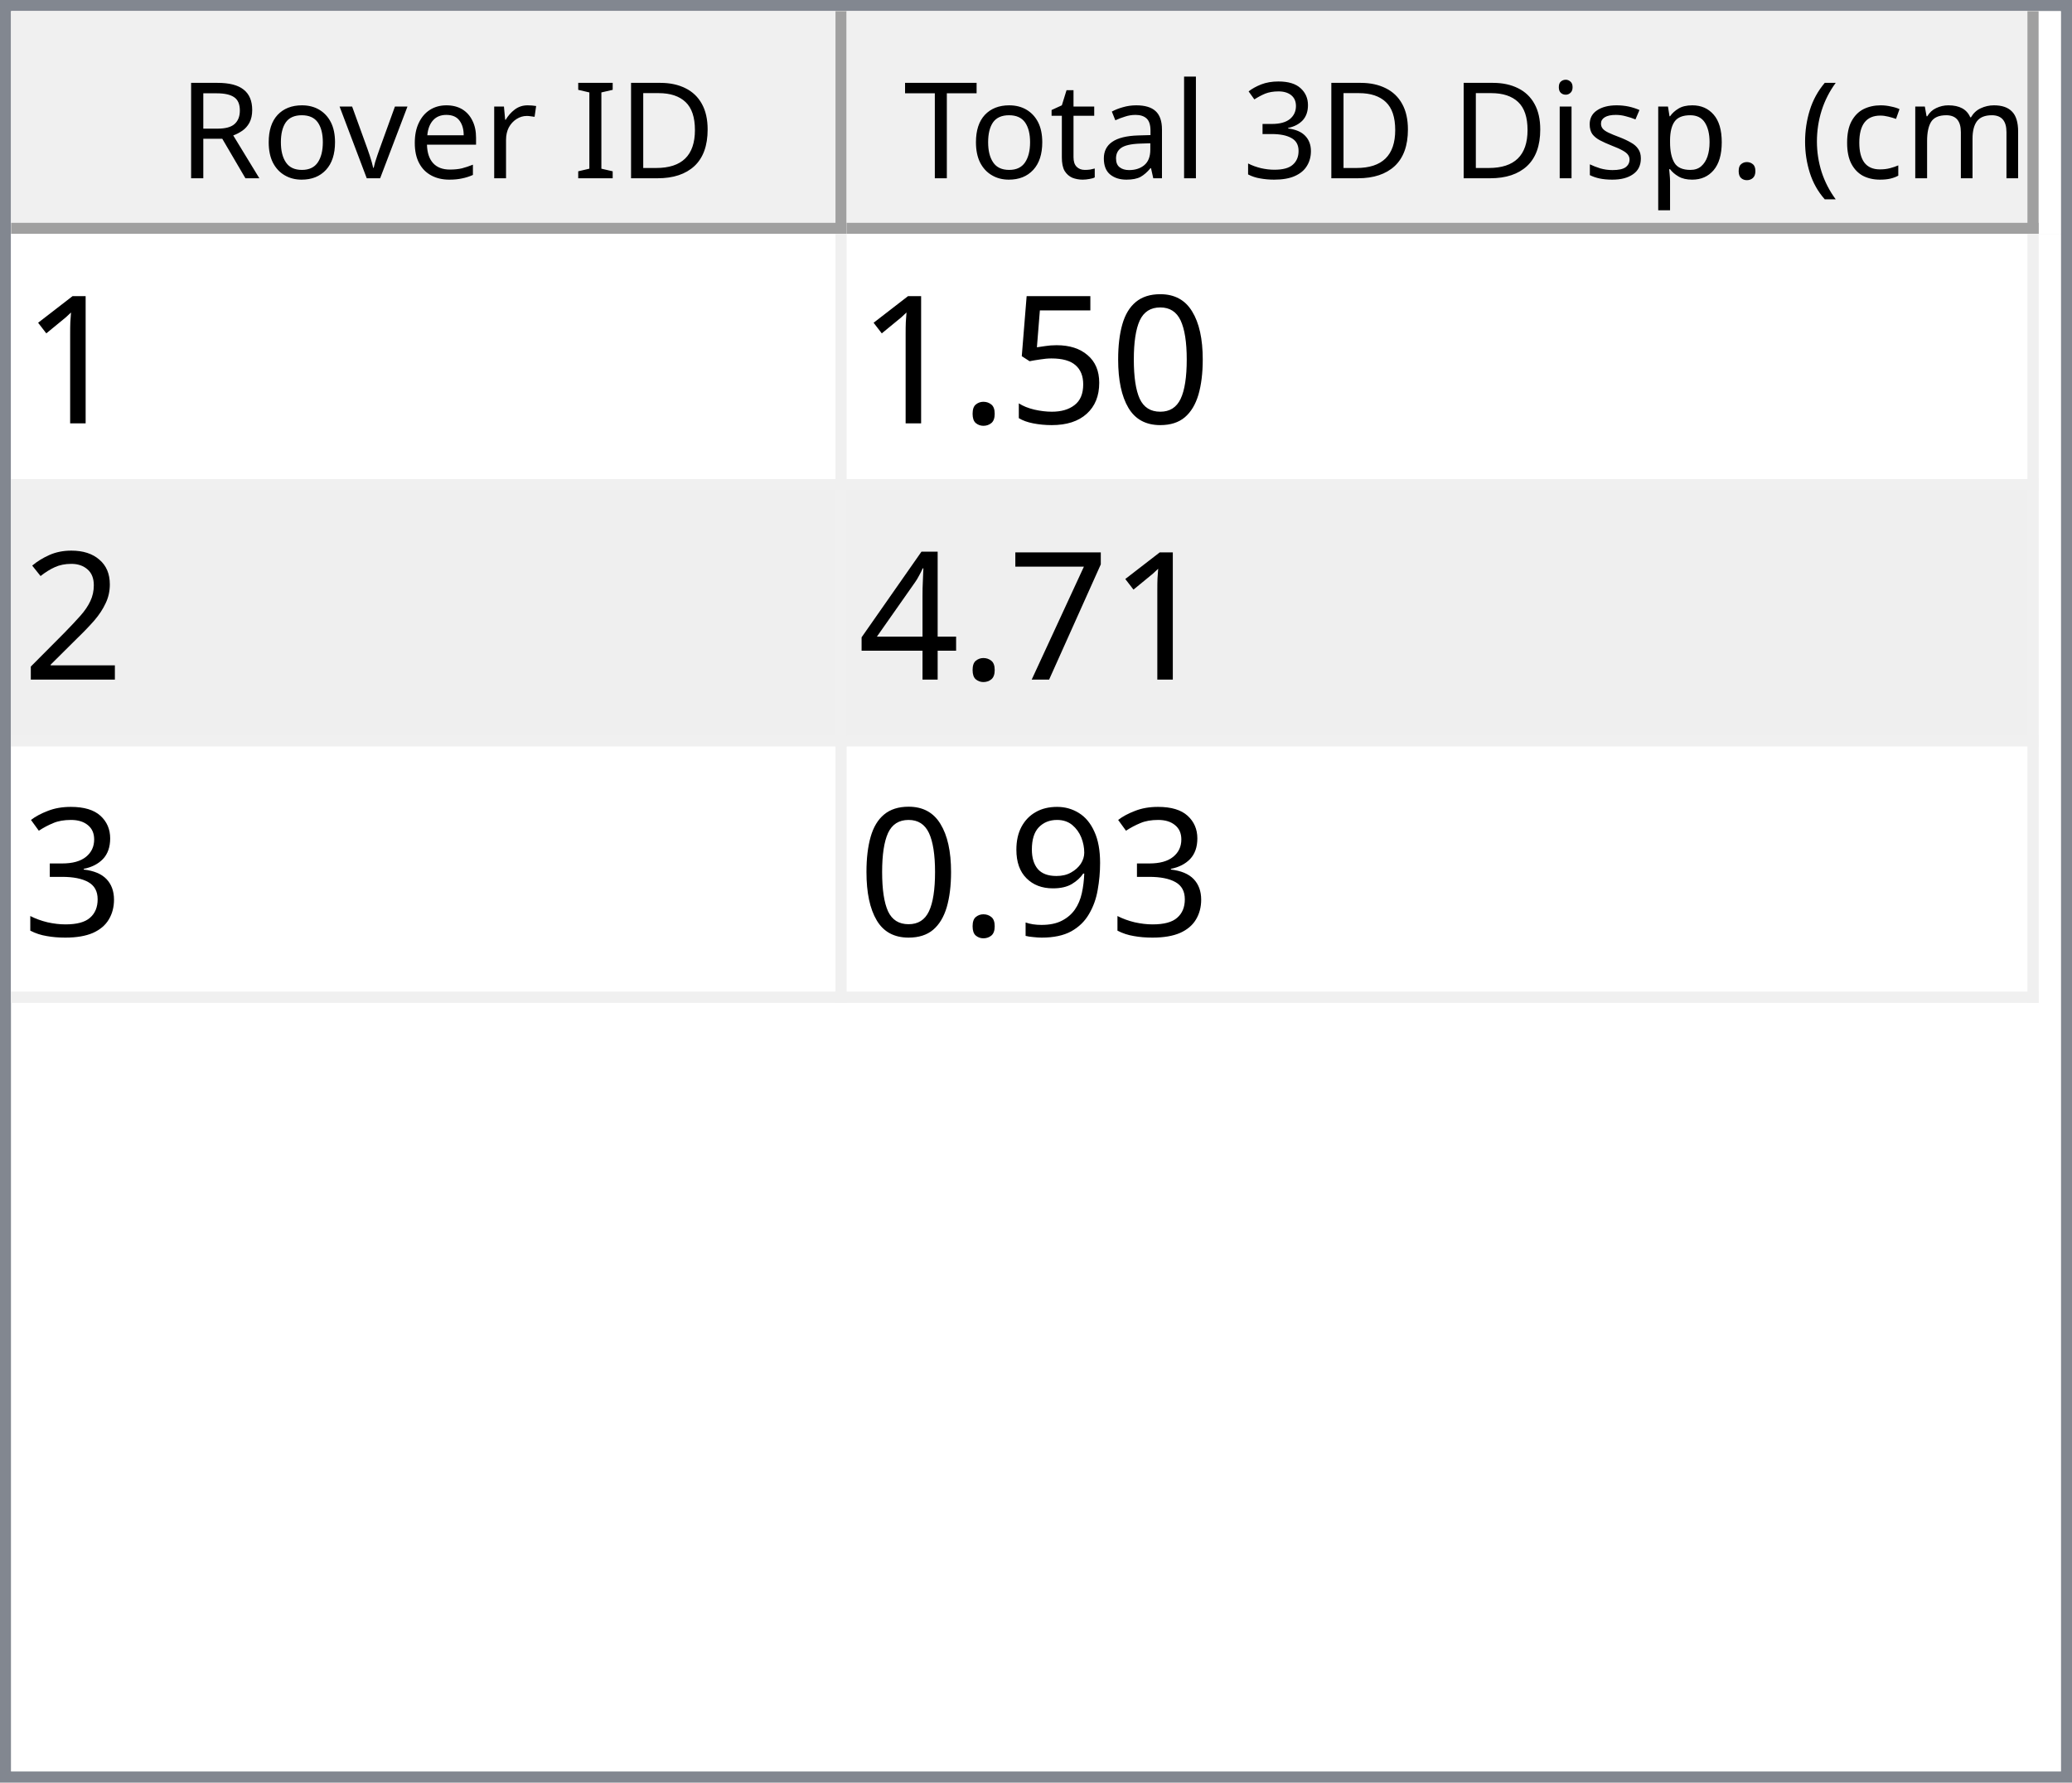
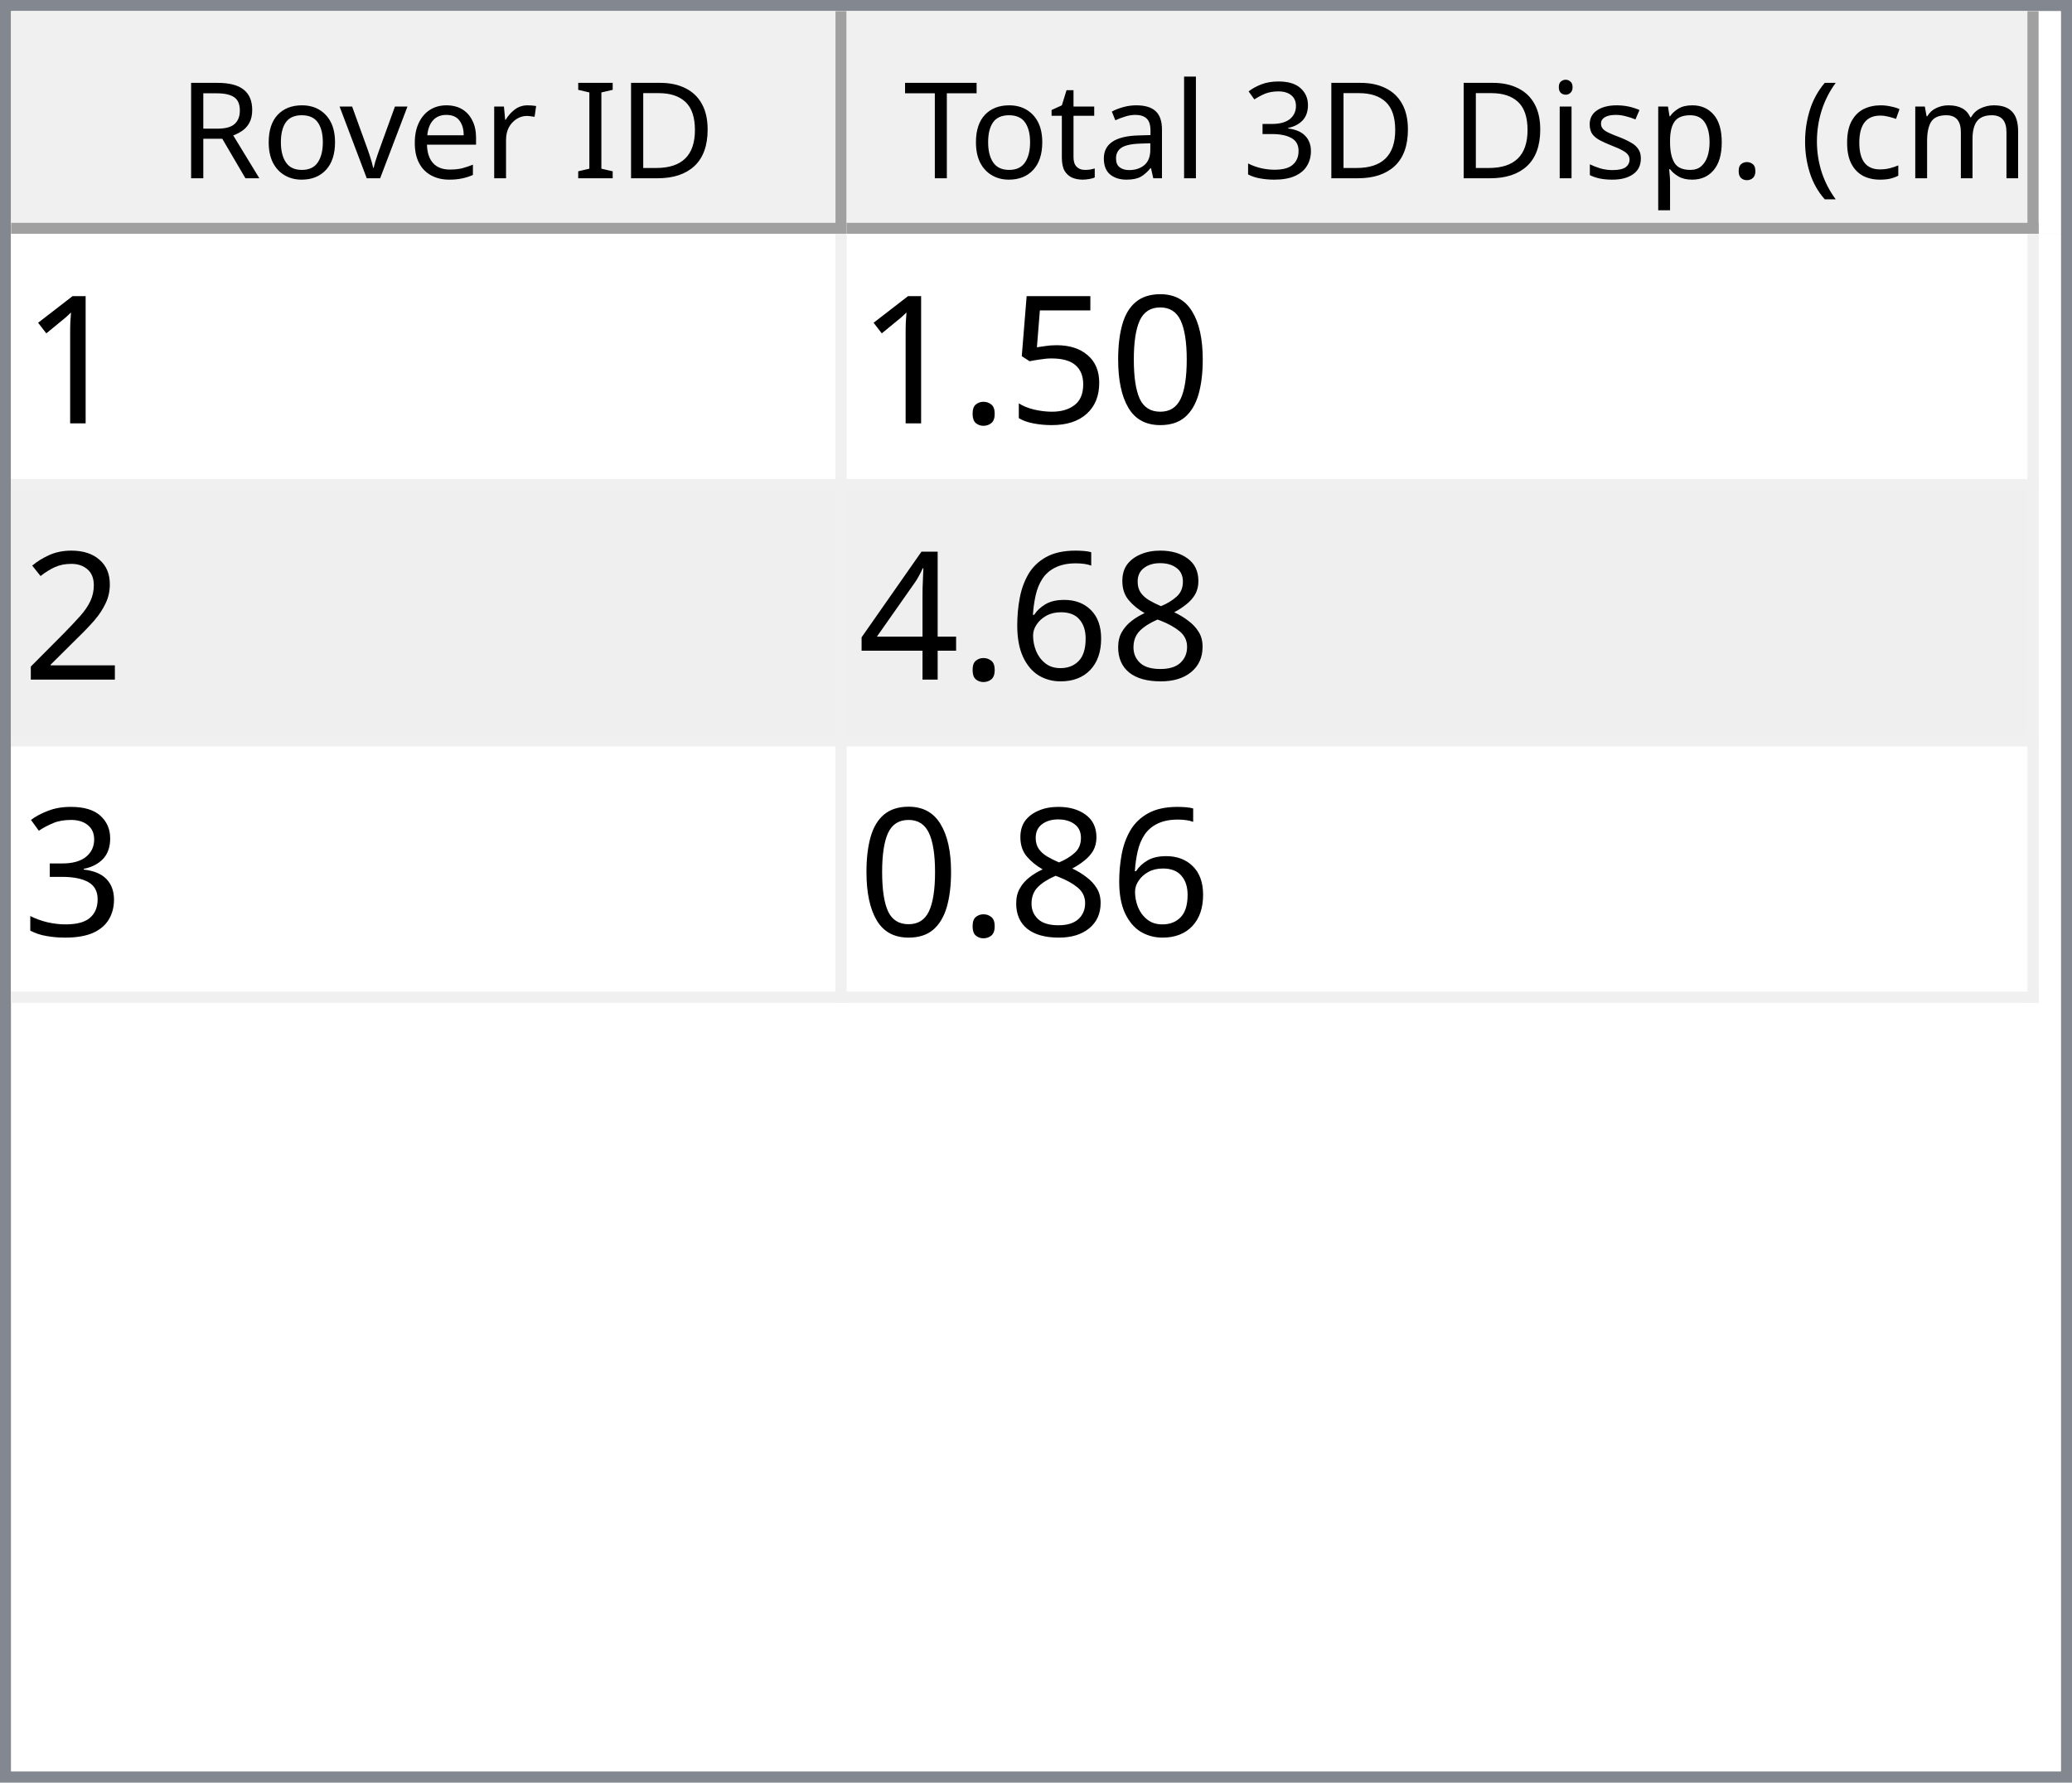
<svg xmlns="http://www.w3.org/2000/svg" style="fill-opacity:1; color-rendering:auto; color-interpolation:auto; text-rendering:auto; stroke:black; stroke-linecap:square; stroke-miterlimit:10; shape-rendering:auto; stroke-opacity:1; fill:black; stroke-dasharray:none; font-weight:normal; stroke-width:1; font-family:'Dialog'; font-style:normal; stroke-linejoin:miter; font-size:12px; stroke-dashoffset:0; image-rendering:auto;" width="186" height="160">
  <defs id="genericDefs" />
  <g>
    <defs id="defs1">
      <clipPath clipPathUnits="userSpaceOnUse" id="clipPath1">
        <path d="M0 0 L186 0 L186 160 L0 160 L0 0 Z" />
      </clipPath>
      <clipPath clipPathUnits="userSpaceOnUse" id="clipPath2">
        <path d="M0 0 L0 160 L186 160 L186 0 Z" />
      </clipPath>
      <clipPath clipPathUnits="userSpaceOnUse" id="clipPath3">
        <path d="M0 0 L0 20 L184 20 L184 0 Z" />
      </clipPath>
      <clipPath clipPathUnits="userSpaceOnUse" id="clipPath4">
        <path d="M0 0 L0 20 L75 20 L75 0 Z" />
      </clipPath>
      <clipPath clipPathUnits="userSpaceOnUse" id="clipPath5">
        <path d="M1 1 L1 19 L74 19 L74 1 Z" />
      </clipPath>
      <clipPath clipPathUnits="userSpaceOnUse" id="clipPath6">
        <path d="M0 0 L0 18 L73 18 L73 0 Z" />
      </clipPath>
      <clipPath clipPathUnits="userSpaceOnUse" id="clipPath7">
        <path d="M-0.5 -0.5 L-0.5 19.5 L74.5 19.5 L74.5 -0.5 Z" />
      </clipPath>
      <clipPath clipPathUnits="userSpaceOnUse" id="clipPath8">
        <path d="M0 0 L0 20 L107 20 L107 0 Z" />
      </clipPath>
      <clipPath clipPathUnits="userSpaceOnUse" id="clipPath9">
        <path d="M1 1 L1 19 L106 19 L106 1 Z" />
      </clipPath>
      <clipPath clipPathUnits="userSpaceOnUse" id="clipPath10">
        <path d="M0 0 L0 18 L105 18 L105 0 Z" />
      </clipPath>
      <clipPath clipPathUnits="userSpaceOnUse" id="clipPath11">
        <path d="M-0.5 -0.5 L-0.5 19.5 L106.5 19.5 L106.5 -0.5 Z" />
      </clipPath>
      <clipPath clipPathUnits="userSpaceOnUse" id="clipPath12">
        <path d="M0 0 L0 138 L184 138 L184 0 Z" />
      </clipPath>
      <clipPath clipPathUnits="userSpaceOnUse" id="clipPath13">
        <path d="M0 0 L0 69 L182 69 L182 0 Z" />
      </clipPath>
      <clipPath clipPathUnits="userSpaceOnUse" id="clipPath14">
        <path d="M-0.5 -0.5 L-0.5 68.5 L181.5 68.5 L181.5 -0.5 Z" />
      </clipPath>
      <clipPath clipPathUnits="userSpaceOnUse" id="clipPath15">
        <path d="M0 0 L0 22 L74 22 L74 0 Z" />
      </clipPath>
      <clipPath clipPathUnits="userSpaceOnUse" id="clipPath16">
        <path d="M0 0 L0 22 L106 22 L106 0 Z" />
      </clipPath>
      <font horiz-adv-x="64.551" id="font1">
        <font-face ascent="107.91" descent="25.098" units-per-em="100" style="font-style:normal; font-family:Segoe UI; font-weight:normal;" />
        <missing-glyph horiz-adv-x="64.551" d="M8.109 0 L8.109 68.266 L56.453 68.266 L56.453 0 L8.109 0 ZM15.328 7.234 L49.219 7.234 L49.219 61.031 L15.328 61.031 L15.328 7.234 Z" />
        <glyph unicode="D" horiz-adv-x="70.117" d="M9.188 0 L9.188 70.016 L28.516 70.016 Q65.531 70.016 65.531 35.891 Q65.531 19.672 55.25 9.836 Q44.969 0 27.734 0 L9.188 0 ZM17.391 62.594 L17.391 7.422 L27.828 7.422 Q41.609 7.422 49.273 14.797 Q56.938 22.172 56.938 35.688 Q56.938 62.594 28.328 62.594 L17.391 62.594 Z" />
        <glyph unicode="I" horiz-adv-x="26.611" d="M17.391 0 L9.188 0 L9.188 70.016 L17.391 70.016 L17.391 0 Z" />
        <glyph unicode=" " horiz-adv-x="27.393" d="" />
        <glyph unicode="r" horiz-adv-x="34.766" d="M34.188 41.891 Q32.078 43.5 28.125 43.5 Q23 43.5 19.555 38.672 Q16.109 33.844 16.109 25.484 L16.109 0 L8.109 0 L8.109 50 L16.109 50 L16.109 39.703 L16.312 39.703 Q18.016 44.969 21.531 47.922 Q25.047 50.875 29.391 50.875 Q32.516 50.875 34.188 50.203 L34.188 41.891 Z" />
        <glyph unicode="e" horiz-adv-x="52.295" d="M48.297 23 L12.984 23 Q13.188 14.656 17.484 10.109 Q21.781 5.562 29.297 5.562 Q37.75 5.562 44.828 11.141 L44.828 3.609 Q38.234 -1.172 27.391 -1.172 Q16.797 -1.172 10.742 5.641 Q4.688 12.453 4.688 24.812 Q4.688 36.469 11.305 43.82 Q17.922 51.172 27.734 51.172 Q37.547 51.172 42.922 44.828 Q48.297 38.484 48.297 27.203 L48.297 23 ZM40.094 29.781 Q40.047 36.719 36.75 40.578 Q33.453 44.438 27.594 44.438 Q21.922 44.438 17.969 40.383 Q14.016 36.328 13.094 29.781 L40.094 29.781 Z" />
        <glyph unicode="v" horiz-adv-x="47.9" d="M47.406 50 L27.484 0 L19.625 0 L0.688 50 L9.469 50 L22.172 13.672 Q23.578 9.672 23.922 6.688 L24.125 6.688 Q24.609 10.453 25.688 13.484 L38.969 50 L47.406 50 Z" />
        <glyph unicode="o" horiz-adv-x="58.594" d="M29 -1.172 Q17.922 -1.172 11.305 5.836 Q4.688 12.844 4.688 24.422 Q4.688 37.016 11.57 44.094 Q18.453 51.172 30.172 51.172 Q41.359 51.172 47.633 44.289 Q53.906 37.406 53.906 25.203 Q53.906 13.234 47.141 6.031 Q40.375 -1.172 29 -1.172 ZM29.594 44.438 Q21.875 44.438 17.383 39.188 Q12.891 33.938 12.891 24.703 Q12.891 15.828 17.43 10.695 Q21.969 5.562 29.594 5.562 Q37.359 5.562 41.531 10.594 Q45.703 15.625 45.703 24.906 Q45.703 34.281 41.531 39.359 Q37.359 44.438 29.594 44.438 Z" />
        <glyph unicode="R" horiz-adv-x="59.814" d="M59.375 0 L49.609 0 L37.891 19.625 Q36.281 22.359 34.766 24.289 Q33.25 26.219 31.664 27.438 Q30.078 28.656 28.25 29.219 Q26.422 29.781 24.125 29.781 L17.391 29.781 L17.391 0 L9.188 0 L9.188 70.016 L30.078 70.016 Q34.672 70.016 38.555 68.867 Q42.438 67.719 45.289 65.375 Q48.141 63.031 49.758 59.547 Q51.375 56.062 51.375 51.375 Q51.375 47.703 50.273 44.656 Q49.172 41.609 47.148 39.211 Q45.125 36.812 42.266 35.133 Q39.406 33.453 35.844 32.516 L35.844 32.328 Q37.594 31.547 38.891 30.547 Q40.188 29.547 41.359 28.18 Q42.531 26.812 43.68 25.078 Q44.828 23.344 46.234 21.047 L59.375 0 ZM17.391 62.594 L17.391 37.203 L28.516 37.203 Q31.594 37.203 34.203 38.133 Q36.812 39.062 38.719 40.797 Q40.625 42.531 41.703 45.047 Q42.781 47.562 42.781 50.688 Q42.781 56.297 39.141 59.445 Q35.5 62.594 28.609 62.594 L17.391 62.594 Z" />
        <glyph unicode=")" horiz-adv-x="30.176" d="M8.297 -15.922 L1.172 -15.922 Q16.406 2.344 16.406 26.812 Q16.406 51.469 1.078 70.016 L8.297 70.016 Q23.531 52.156 23.531 26.703 Q23.531 1.375 8.297 -15.922 Z" />
        <glyph unicode="m" horiz-adv-x="86.133" d="M79.109 0 L71.094 0 L71.094 28.719 Q71.094 37.016 68.531 40.727 Q65.969 44.438 59.906 44.438 Q54.781 44.438 51.195 39.75 Q47.609 35.062 47.609 28.516 L47.609 0 L39.594 0 L39.594 29.688 Q39.594 44.438 28.219 44.438 Q22.953 44.438 19.531 40.016 Q16.109 35.594 16.109 28.516 L16.109 0 L8.109 0 L8.109 50 L16.109 50 L16.109 42.094 L16.312 42.094 Q21.625 51.172 31.844 51.172 Q36.969 51.172 40.773 48.312 Q44.578 45.453 46 40.828 Q51.562 51.172 62.594 51.172 Q79.109 51.172 79.109 30.812 L79.109 0 Z" />
        <glyph unicode="c" horiz-adv-x="46.191" d="M42.188 2.297 Q36.422 -1.172 28.516 -1.172 Q17.828 -1.172 11.258 5.789 Q4.688 12.75 4.688 23.828 Q4.688 36.188 11.766 43.68 Q18.844 51.172 30.672 51.172 Q37.25 51.172 42.281 48.734 L42.281 40.531 Q36.719 44.438 30.375 44.438 Q22.703 44.438 17.797 38.945 Q12.891 33.453 12.891 24.516 Q12.891 15.719 17.508 10.641 Q22.125 5.562 29.891 5.562 Q36.422 5.562 42.188 9.906 L42.188 2.297 Z" />
        <glyph unicode="(" horiz-adv-x="30.176" d="M29.109 -15.922 L21.969 -15.922 Q6.844 1.375 6.844 26.703 Q6.844 52.156 21.969 70.016 L29.203 70.016 Q13.875 51.469 13.875 26.812 Q13.875 2.344 29.109 -15.922 Z" />
        <glyph unicode="." horiz-adv-x="21.68" d="M10.891 -1.078 Q8.641 -1.078 7.055 0.539 Q5.469 2.156 5.469 4.391 Q5.469 6.641 7.055 8.273 Q8.641 9.906 10.891 9.906 Q13.188 9.906 14.797 8.273 Q16.406 6.641 16.406 4.391 Q16.406 2.156 14.797 0.539 Q13.188 -1.078 10.891 -1.078 Z" />
        <glyph unicode="p" horiz-adv-x="58.789" d="M16.312 7.234 L16.109 7.234 L16.109 -23 L8.109 -23 L8.109 50 L16.109 50 L16.109 41.219 L16.312 41.219 Q22.219 51.172 33.594 51.172 Q43.266 51.172 48.688 44.461 Q54.109 37.75 54.109 26.469 Q54.109 13.922 48 6.375 Q41.891 -1.172 31.297 -1.172 Q21.578 -1.172 16.312 7.234 ZM16.109 27.391 L16.109 20.406 Q16.109 14.203 20.141 9.883 Q24.172 5.562 30.375 5.562 Q37.641 5.562 41.773 11.133 Q45.906 16.703 45.906 26.609 Q45.906 34.969 42.047 39.703 Q38.188 44.438 31.594 44.438 Q24.609 44.438 20.359 39.578 Q16.109 34.719 16.109 27.391 Z" />
        <glyph unicode="s" horiz-adv-x="42.432" d="M5.078 1.812 L5.078 10.406 Q11.625 5.562 19.484 5.562 Q30.031 5.562 30.031 12.594 Q30.031 14.594 29.125 15.992 Q28.219 17.391 26.68 18.461 Q25.141 19.531 23.07 20.383 Q21 21.234 18.609 22.172 Q15.281 23.484 12.766 24.828 Q10.25 26.172 8.57 27.859 Q6.891 29.547 6.031 31.695 Q5.172 33.844 5.172 36.719 Q5.172 40.234 6.789 42.945 Q8.406 45.656 11.086 47.484 Q13.766 49.312 17.211 50.242 Q20.656 51.172 24.312 51.172 Q30.812 51.172 35.938 48.922 L35.938 40.828 Q30.422 44.438 23.25 44.438 Q21 44.438 19.195 43.922 Q17.391 43.406 16.094 42.477 Q14.797 41.547 14.086 40.258 Q13.375 38.969 13.375 37.406 Q13.375 35.453 14.086 34.133 Q14.797 32.812 16.164 31.789 Q17.531 30.766 19.484 29.938 Q21.438 29.109 23.922 28.125 Q27.25 26.859 29.883 25.516 Q32.516 24.172 34.375 22.484 Q36.234 20.797 37.234 18.602 Q38.234 16.406 38.234 13.375 Q38.234 9.672 36.602 6.938 Q34.969 4.203 32.234 2.398 Q29.5 0.594 25.93 -0.289 Q22.359 -1.172 18.453 -1.172 Q10.75 -1.172 5.078 1.812 Z" />
        <glyph unicode="i" horiz-adv-x="24.219" d="M12.203 62.703 Q10.062 62.703 8.547 64.164 Q7.031 65.625 7.031 67.875 Q7.031 70.125 8.547 71.609 Q10.062 73.094 12.203 73.094 Q14.406 73.094 15.945 71.609 Q17.484 70.125 17.484 67.875 Q17.484 65.719 15.945 64.211 Q14.406 62.703 12.203 62.703 ZM16.109 0 L8.109 0 L8.109 50 L16.109 50 L16.109 0 Z" />
        <glyph unicode="3" horiz-adv-x="53.906" d="M46.531 19.828 Q46.531 15.094 44.75 11.211 Q42.969 7.328 39.719 4.57 Q36.469 1.812 31.93 0.297 Q27.391 -1.219 21.922 -1.219 Q11.922 -1.219 6 2.594 L6 11.188 Q13.094 5.609 22.219 5.609 Q25.875 5.609 28.828 6.539 Q31.781 7.469 33.906 9.227 Q36.031 10.984 37.18 13.477 Q38.328 15.969 38.328 19.094 Q38.328 32.812 18.797 32.812 L12.984 32.812 L12.984 39.594 L18.5 39.594 Q35.797 39.594 35.797 52.484 Q35.797 64.406 22.609 64.406 Q15.188 64.406 8.688 59.422 L8.688 67.188 Q15.375 71.188 24.609 71.188 Q29 71.188 32.57 69.969 Q36.141 68.75 38.68 66.555 Q41.219 64.359 42.609 61.281 Q44 58.203 44 54.5 Q44 40.672 30.031 36.719 L30.031 36.531 Q33.594 36.141 36.625 34.797 Q39.656 33.453 41.852 31.305 Q44.047 29.156 45.289 26.25 Q46.531 23.344 46.531 19.828 Z" />
        <glyph unicode="l" horiz-adv-x="24.219" d="M16.109 0 L8.109 0 L8.109 74.031 L16.109 74.031 L16.109 0 Z" />
        <glyph unicode="a" horiz-adv-x="50.879" d="M43.891 0 L35.891 0 L35.891 7.812 L35.688 7.812 Q30.469 -1.172 20.312 -1.172 Q12.844 -1.172 8.617 2.781 Q4.391 6.734 4.391 13.281 Q4.391 27.297 20.906 29.594 L35.891 31.688 Q35.891 44.438 25.594 44.438 Q16.547 44.438 9.281 38.281 L9.281 46.484 Q16.656 51.172 26.266 51.172 Q43.891 51.172 43.891 32.516 L43.891 0 ZM35.891 25.297 L23.828 23.641 Q18.266 22.859 15.43 20.875 Q12.594 18.891 12.594 13.875 Q12.594 10.203 15.211 7.883 Q17.828 5.562 22.172 5.562 Q28.125 5.562 32.008 9.742 Q35.891 13.922 35.891 20.312 L35.891 25.297 Z" />
        <glyph unicode="t" horiz-adv-x="33.887" d="M31.297 0.484 Q28.469 -1.078 23.828 -1.078 Q10.688 -1.078 10.688 13.578 L10.688 43.172 L2.094 43.172 L2.094 50 L10.688 50 L10.688 62.203 L18.703 64.797 L18.703 50 L31.297 50 L31.297 43.172 L18.703 43.172 L18.703 14.984 Q18.703 9.969 20.414 7.82 Q22.125 5.672 26.078 5.672 Q29.109 5.672 31.297 7.328 L31.297 0.484 Z" />
        <glyph unicode="T" horiz-adv-x="52.393" d="M50.594 62.594 L30.375 62.594 L30.375 0 L22.172 0 L22.172 62.594 L2 62.594 L2 70.016 L50.594 70.016 L50.594 62.594 Z" />
      </font>
      <font horiz-adv-x="75.0" id="font2">
        <font-face ascent="100.537" descent="21.973" units-per-em="100" style="font-style:normal; font-family:sans-serif; font-weight:normal;" />
        <missing-glyph horiz-adv-x="75.0" d="M12.5 0 L12.5 62.5 L62.5 62.5 L62.5 0 L12.5 0 ZM14.062 1.562 L60.938 1.562 L60.938 60.938 L14.062 60.938 L14.062 1.562 Z" />
        <glyph unicode="1" horiz-adv-x="55.615" d="M37.25 0 L28.469 0 L28.469 56 Q25.297 52.984 20.141 49.953 Q14.984 46.922 10.891 45.406 L10.891 53.906 Q18.266 57.375 23.781 62.305 Q29.297 67.234 31.594 71.875 L37.25 71.875 L37.25 0 Z" />
        <glyph unicode="0" horiz-adv-x="55.615" d="M4.156 35.297 Q4.156 48 6.766 55.742 Q9.375 63.484 14.523 67.68 Q19.672 71.875 27.484 71.875 Q33.25 71.875 37.594 69.555 Q41.938 67.234 44.773 62.867 Q47.609 58.5 49.219 52.227 Q50.828 45.953 50.828 35.297 Q50.828 22.703 48.242 14.969 Q45.656 7.234 40.508 3.008 Q35.359 -1.219 27.484 -1.219 Q17.141 -1.219 11.234 6.203 Q4.156 15.141 4.156 35.297 ZM13.188 35.297 Q13.188 17.672 17.312 11.836 Q21.438 6 27.484 6 Q33.547 6 37.672 11.859 Q41.797 17.719 41.797 35.297 Q41.797 52.984 37.672 58.789 Q33.547 64.594 27.391 64.594 Q21.344 64.594 17.719 59.469 Q13.188 52.938 13.188 35.297 Z" />
        <glyph unicode="5" horiz-adv-x="55.615" d="M4.156 18.75 L13.375 19.531 Q14.406 12.797 18.141 9.398 Q21.875 6 27.156 6 Q33.5 6 37.891 10.789 Q42.281 15.578 42.281 23.484 Q42.281 31 38.062 35.352 Q33.844 39.703 27 39.703 Q22.75 39.703 19.336 37.773 Q15.922 35.844 13.969 32.766 L5.719 33.844 L12.641 70.609 L48.25 70.609 L48.25 62.203 L19.672 62.203 L15.828 42.969 Q22.266 47.469 29.344 47.469 Q38.719 47.469 45.164 40.969 Q51.609 34.469 51.609 24.266 Q51.609 14.547 45.953 7.469 Q39.062 -1.219 27.156 -1.219 Q17.391 -1.219 11.211 4.25 Q5.031 9.719 4.156 18.75 Z" />
        <glyph unicode="." horiz-adv-x="27.783" d="M9.078 0 L9.078 10.016 L19.094 10.016 L19.094 0 L9.078 0 Z" />
        <glyph unicode="2" horiz-adv-x="55.615" d="M50.344 8.453 L50.344 0 L3.031 0 Q2.938 3.172 4.047 6.109 Q5.859 10.938 9.836 15.625 Q13.812 20.312 21.344 26.469 Q33.016 36.031 37.117 41.625 Q41.219 47.219 41.219 52.203 Q41.219 57.422 37.477 61.008 Q33.734 64.594 27.734 64.594 Q21.391 64.594 17.578 60.789 Q13.766 56.984 13.719 50.25 L4.688 51.172 Q5.609 61.281 11.664 66.578 Q17.719 71.875 27.938 71.875 Q38.234 71.875 44.242 66.164 Q50.25 60.453 50.25 52 Q50.25 47.703 48.492 43.555 Q46.734 39.406 42.656 34.812 Q38.578 30.219 29.109 22.219 Q21.188 15.578 18.945 13.211 Q16.703 10.844 15.234 8.453 L50.344 8.453 Z" />
-         <glyph unicode="7" horiz-adv-x="55.615" d="M4.734 62.203 L4.734 70.656 L51.078 70.656 L51.078 63.812 Q44.234 56.547 37.523 44.484 Q30.812 32.422 27.156 19.672 Q24.516 10.688 23.781 0 L14.75 0 Q14.891 8.453 18.062 20.414 Q21.234 32.375 27.172 43.484 Q33.109 54.594 39.797 62.203 L4.734 62.203 Z" />
+         <glyph unicode="8" horiz-adv-x="55.615" d="M17.672 38.812 Q12.203 40.828 9.57 44.539 Q6.938 48.25 6.938 53.422 Q6.938 61.234 12.555 66.555 Q18.172 71.875 27.484 71.875 Q36.859 71.875 42.578 66.43 Q48.297 60.984 48.297 53.172 Q48.297 48.188 45.68 44.508 Q43.062 40.828 37.75 38.812 Q44.344 36.672 47.781 31.883 Q51.219 27.094 51.219 20.453 Q51.219 11.281 44.727 5.031 Q38.234 -1.219 27.641 -1.219 Q17.047 -1.219 10.547 5.055 Q4.047 11.328 4.047 20.703 Q4.047 27.688 7.594 32.398 Q11.141 37.109 17.672 38.812 ZM15.922 53.719 Q15.922 48.641 19.195 45.414 Q22.469 42.188 27.688 42.188 Q32.766 42.188 36.016 45.383 Q39.266 48.578 39.266 53.219 Q39.266 58.062 35.914 61.359 Q32.562 64.656 27.594 64.656 Q22.562 64.656 19.242 61.43 Q15.922 58.203 15.922 53.719 ZM13.094 20.656 Q13.094 16.891 14.875 13.375 Q16.656 9.859 20.172 7.93 Q23.688 6 27.734 6 Q34.031 6 38.133 10.055 Q42.234 14.109 42.234 20.359 Q42.234 26.703 38.016 30.859 Q33.797 35.016 27.438 35.016 Q21.234 35.016 17.164 30.914 Q13.094 26.812 13.094 20.656 Z" />
+         <glyph unicode="6" horiz-adv-x="55.615" d="M49.75 54.047 L41.016 53.375 Q39.844 58.547 37.703 60.891 Q34.125 64.656 28.906 64.656 Q24.703 64.656 21.531 62.312 Q17.391 59.281 14.992 53.469 Q12.594 47.656 12.5 36.922 Q15.672 41.75 20.266 44.094 Q24.859 46.438 29.891 46.438 Q38.672 46.438 44.852 39.969 Q51.031 33.5 51.031 23.25 Q51.031 16.5 48.125 10.719 Q45.219 4.938 40.141 1.859 Q35.062 -1.219 28.609 -1.219 Q17.625 -1.219 10.695 6.859 Q3.766 14.938 3.766 33.5 Q3.766 54.25 11.422 63.672 Q18.109 71.875 29.438 71.875 Q37.891 71.875 43.289 67.141 Q48.688 62.406 49.75 54.047 ZM13.875 23.188 Q13.875 18.656 15.797 14.508 Q17.719 10.359 21.188 8.18 Q24.656 6 28.469 6 Q34.031 6 38.039 10.492 Q42.047 14.984 42.047 22.703 Q42.047 30.125 38.086 34.398 Q34.125 38.672 28.125 38.672 Q22.172 38.672 18.023 34.398 Q13.875 30.125 13.875 23.188 Z" />
        <glyph unicode="4" horiz-adv-x="55.615" d="M32.328 0 L32.328 17.141 L1.266 17.141 L1.266 25.203 L33.938 71.578 L41.109 71.578 L41.109 25.203 L50.781 25.203 L50.781 17.141 L41.109 17.141 L41.109 0 L32.328 0 ZM32.328 25.203 L32.328 57.469 L9.906 25.203 L32.328 25.203 Z" />
        <glyph unicode="3" horiz-adv-x="55.615" d="M4.203 18.891 L12.984 20.062 Q14.5 12.594 18.141 9.297 Q21.781 6 27 6 Q33.203 6 37.477 10.297 Q41.75 14.594 41.75 20.953 Q41.75 27 37.797 30.93 Q33.844 34.859 27.734 34.859 Q25.25 34.859 21.531 33.891 L22.516 41.609 Q23.391 41.5 23.922 41.5 Q29.547 41.5 34.039 44.43 Q38.531 47.359 38.531 53.469 Q38.531 58.297 35.258 61.477 Q31.984 64.656 26.812 64.656 Q21.688 64.656 18.266 61.43 Q14.844 58.203 13.875 51.766 L5.078 53.328 Q6.688 62.156 12.398 67.016 Q18.109 71.875 26.609 71.875 Q32.469 71.875 37.398 69.359 Q42.328 66.844 44.945 62.5 Q47.562 58.156 47.562 53.266 Q47.562 48.641 45.07 44.828 Q42.578 41.016 37.703 38.766 Q44.047 37.312 47.562 32.695 Q51.078 28.078 51.078 21.141 Q51.078 11.766 44.242 5.25 Q37.406 -1.266 26.953 -1.266 Q17.531 -1.266 11.305 4.352 Q5.078 9.969 4.203 18.891 Z" />
-         <glyph unicode="9" horiz-adv-x="55.615" d="M5.469 16.547 L13.922 17.328 Q14.984 11.375 18.016 8.688 Q21.047 6 25.781 6 Q29.828 6 32.883 7.859 Q35.938 9.719 37.891 12.82 Q39.844 15.922 41.164 21.195 Q42.484 26.469 42.484 31.938 Q42.484 32.516 42.438 33.688 Q39.797 29.5 35.234 26.883 Q30.672 24.266 25.344 24.266 Q16.453 24.266 10.305 30.711 Q4.156 37.156 4.156 47.703 Q4.156 58.594 10.578 65.234 Q17 71.875 26.656 71.875 Q33.641 71.875 39.43 68.117 Q45.219 64.359 48.219 57.398 Q51.219 50.438 51.219 37.25 Q51.219 23.531 48.242 15.406 Q45.266 7.281 39.383 3.031 Q33.5 -1.219 25.594 -1.219 Q17.188 -1.219 11.867 3.445 Q6.547 8.109 5.469 16.547 ZM41.453 48.141 Q41.453 55.719 37.43 60.156 Q33.406 64.594 27.734 64.594 Q21.875 64.594 17.531 59.812 Q13.188 55.031 13.188 47.406 Q13.188 40.578 17.312 36.305 Q21.438 32.031 27.484 32.031 Q33.594 32.031 37.523 36.305 Q41.453 40.578 41.453 48.141 Z" />
      </font>
    </defs>
    <g style="fill:white; stroke:white;">
      <rect x="0" y="0" width="186" style="clip-path:url(#clipPath1); stroke:none;" height="160" />
    </g>
    <g style="fill:white; text-rendering:optimizeSpeed; color-rendering:optimizeSpeed; image-rendering:optimizeSpeed; shape-rendering:crispEdges; stroke:white; color-interpolation:sRGB;">
      <rect x="0" width="186" height="160" y="0" style="stroke:none;" />
      <path style="stroke:none;" d="M0 160 L186 160 L186 0 L0 0 Z" />
    </g>
    <g style="fill:rgb(240,240,240); font-family:'Segoe UI'; stroke:rgb(240,240,240);">
      <rect x="0" y="0" width="186" style="clip-path:url(#clipPath2); stroke:none;" height="160" />
    </g>
    <g style="fill:rgb(130,135,144); font-family:'Segoe UI'; stroke:rgb(130,135,144);">
      <path d="M0 0 L186 0 L186 160 L0 160 L0 0 ZM1 1 L185 1 L185 159 L1 159 L1 1 Z" style="fill-rule:evenodd; clip-path:url(#clipPath2); stroke:none;" />
    </g>
    <g style="fill:white; font-family:'Segoe UI'; stroke:white;" transform="translate(1,1)">
      <rect x="0" y="0" width="184" style="clip-path:url(#clipPath3); stroke:none;" height="20" />
    </g>
    <g style="fill:rgb(240,240,240); font-family:'Segoe UI'; stroke:rgb(240,240,240);" transform="translate(1,1)">
      <rect x="0" y="0" width="75" style="clip-path:url(#clipPath4); stroke:none;" height="20" />
    </g>
    <g style="font-family:'Segoe UI';" transform="translate(2,2)">
      <text x="14" xml:space="preserve" y="14" style="clip-path:url(#clipPath6); stroke:none;">Rover ID</text>
    </g>
    <g style="fill:rgb(160,160,160); font-family:'Segoe UI'; stroke:rgb(160,160,160); stroke-linejoin:bevel;" transform="translate(1.5,1.5)">
      <line x1="74" x2="74" y1="0" style="fill:none; clip-path:url(#clipPath7);" y2="19" />
    </g>
    <g style="fill:rgb(160,160,160); font-family:'Segoe UI'; stroke:rgb(160,160,160); stroke-linejoin:bevel;" transform="matrix(1,0,0,1,1,1) translate(0.5,0.5)">
      <line x1="0" x2="74" y1="19" style="fill:none; clip-path:url(#clipPath7);" y2="19" />
    </g>
    <g style="fill:rgb(240,240,240); font-family:'Segoe UI'; stroke:rgb(240,240,240);" transform="translate(76,1)">
      <rect x="0" y="0" width="107" style="clip-path:url(#clipPath8); stroke:none;" height="20" />
    </g>
    <g style="font-family:'Segoe UI';" transform="translate(77,2)">
      <text x="1" xml:space="preserve" y="14" style="clip-path:url(#clipPath10); stroke:none;"> Total 3D Disp. (cm)</text>
    </g>
    <g style="fill:rgb(160,160,160); font-family:'Segoe UI'; stroke:rgb(160,160,160); stroke-linejoin:bevel;" transform="translate(76.5,1.5)">
      <line x1="106" x2="106" y1="0" style="fill:none; clip-path:url(#clipPath11);" y2="19" />
    </g>
    <g style="fill:rgb(160,160,160); font-family:'Segoe UI'; stroke:rgb(160,160,160); stroke-linejoin:bevel;" transform="matrix(1,0,0,1,76,1) translate(0.5,0.5)">
      <line x1="0" x2="106" y1="19" style="fill:none; clip-path:url(#clipPath11);" y2="19" />
    </g>
    <g style="fill:white; font-family:'Segoe UI'; stroke:white;" transform="translate(1,21)">
      <rect x="0" y="0" width="184" style="clip-path:url(#clipPath12); stroke:none;" height="138" />
    </g>
    <g style="fill:rgb(240,240,240); font-size:16px; font-family:sans-serif; stroke:rgb(240,240,240);" transform="translate(1,21)">
      <rect x="0" y="0" width="182" style="clip-path:url(#clipPath13); stroke:none;" height="69" />
      <line transform="translate(0.5,0.5)" x1="0" x2="181" y1="22" style="clip-path:url(#clipPath14); fill:none; stroke-linejoin:bevel;" y2="22" />
    </g>
    <g transform="matrix(1,0,0,1,1,21) translate(0.5,0.5)" style="fill:rgb(240,240,240); font-size:16px; font-family:sans-serif; stroke:rgb(240,240,240); stroke-linejoin:bevel;">
      <line x1="0" x2="181" y1="45" style="fill:none; clip-path:url(#clipPath14);" y2="45" />
    </g>
    <g transform="matrix(1,0,0,1,1,21) translate(0.5,0.5)" style="fill:rgb(240,240,240); font-size:16px; font-family:sans-serif; stroke:rgb(240,240,240); stroke-linejoin:bevel;">
      <line x1="0" x2="181" y1="68" style="fill:none; clip-path:url(#clipPath14);" y2="68" />
    </g>
    <g transform="matrix(1,0,0,1,1,21) translate(0.5,0.5)" style="fill:rgb(240,240,240); font-size:16px; font-family:sans-serif; stroke:rgb(240,240,240); stroke-linejoin:bevel;">
      <line x1="74" x2="74" y1="0" style="fill:none; clip-path:url(#clipPath14);" y2="68" />
    </g>
    <g transform="matrix(1,0,0,1,1,21) translate(0.5,0.5)" style="fill:rgb(240,240,240); font-size:16px; font-family:sans-serif; stroke:rgb(240,240,240); stroke-linejoin:bevel;">
      <line x1="181" x2="181" y1="0" style="fill:none; clip-path:url(#clipPath14);" y2="68" />
    </g>
    <g style="fill:white; font-size:16px; font-family:sans-serif; stroke:white;" transform="matrix(1,0,0,1,1,21)">
      <rect x="0" y="0" width="74" style="clip-path:url(#clipPath15); stroke:none;" height="22" />
      <text x="1" y="17" style="fill:black; clip-path:url(#clipPath15); stroke:none;" xml:space="preserve">1</text>
    </g>
    <g style="fill:white; font-size:16px; font-family:sans-serif; stroke:white;" transform="matrix(1,0,0,1,1,21) translate(75,0)">
      <rect x="0" y="0" width="106" style="clip-path:url(#clipPath16); stroke:none;" height="22" />
      <text x="1" y="17" style="fill:black; clip-path:url(#clipPath16); stroke:none;" xml:space="preserve">1.50</text>
    </g>
    <g style="fill:rgb(239,239,239); font-size:16px; font-family:sans-serif; stroke:rgb(239,239,239);" transform="matrix(1,0,0,1,1,21) translate(0,23)">
      <rect x="0" y="0" width="74" style="clip-path:url(#clipPath15); stroke:none;" height="22" />
      <text x="1" y="17" style="fill:black; clip-path:url(#clipPath15); stroke:none;" xml:space="preserve">2</text>
    </g>
    <g style="fill:rgb(239,239,239); font-size:16px; font-family:sans-serif; stroke:rgb(239,239,239);" transform="matrix(1,0,0,1,1,21) translate(75,23)">
      <rect x="0" y="0" width="106" style="clip-path:url(#clipPath16); stroke:none;" height="22" />
-       <text x="1" y="17" style="fill:black; clip-path:url(#clipPath16); stroke:none;" xml:space="preserve">4.71</text>
+       <text x="1" y="17" style="fill:black; clip-path:url(#clipPath16); stroke:none;" xml:space="preserve">4.68</text>
    </g>
    <g style="fill:white; font-size:16px; font-family:sans-serif; stroke:white;" transform="matrix(1,0,0,1,1,21) translate(0,46)">
      <rect x="0" y="0" width="74" style="clip-path:url(#clipPath15); stroke:none;" height="22" />
      <text x="1" y="17" style="fill:black; clip-path:url(#clipPath15); stroke:none;" xml:space="preserve">3</text>
    </g>
    <g style="fill:white; font-size:16px; font-family:sans-serif; stroke:white;" transform="matrix(1,0,0,1,1,21) translate(75,46)">
      <rect x="0" y="0" width="106" style="clip-path:url(#clipPath16); stroke:none;" height="22" />
-       <text x="1" y="17" style="fill:black; clip-path:url(#clipPath16); stroke:none;" xml:space="preserve">0.93</text>
+       <text x="1" y="17" style="fill:black; clip-path:url(#clipPath16); stroke:none;" xml:space="preserve">0.86</text>
    </g>
  </g>
</svg>
